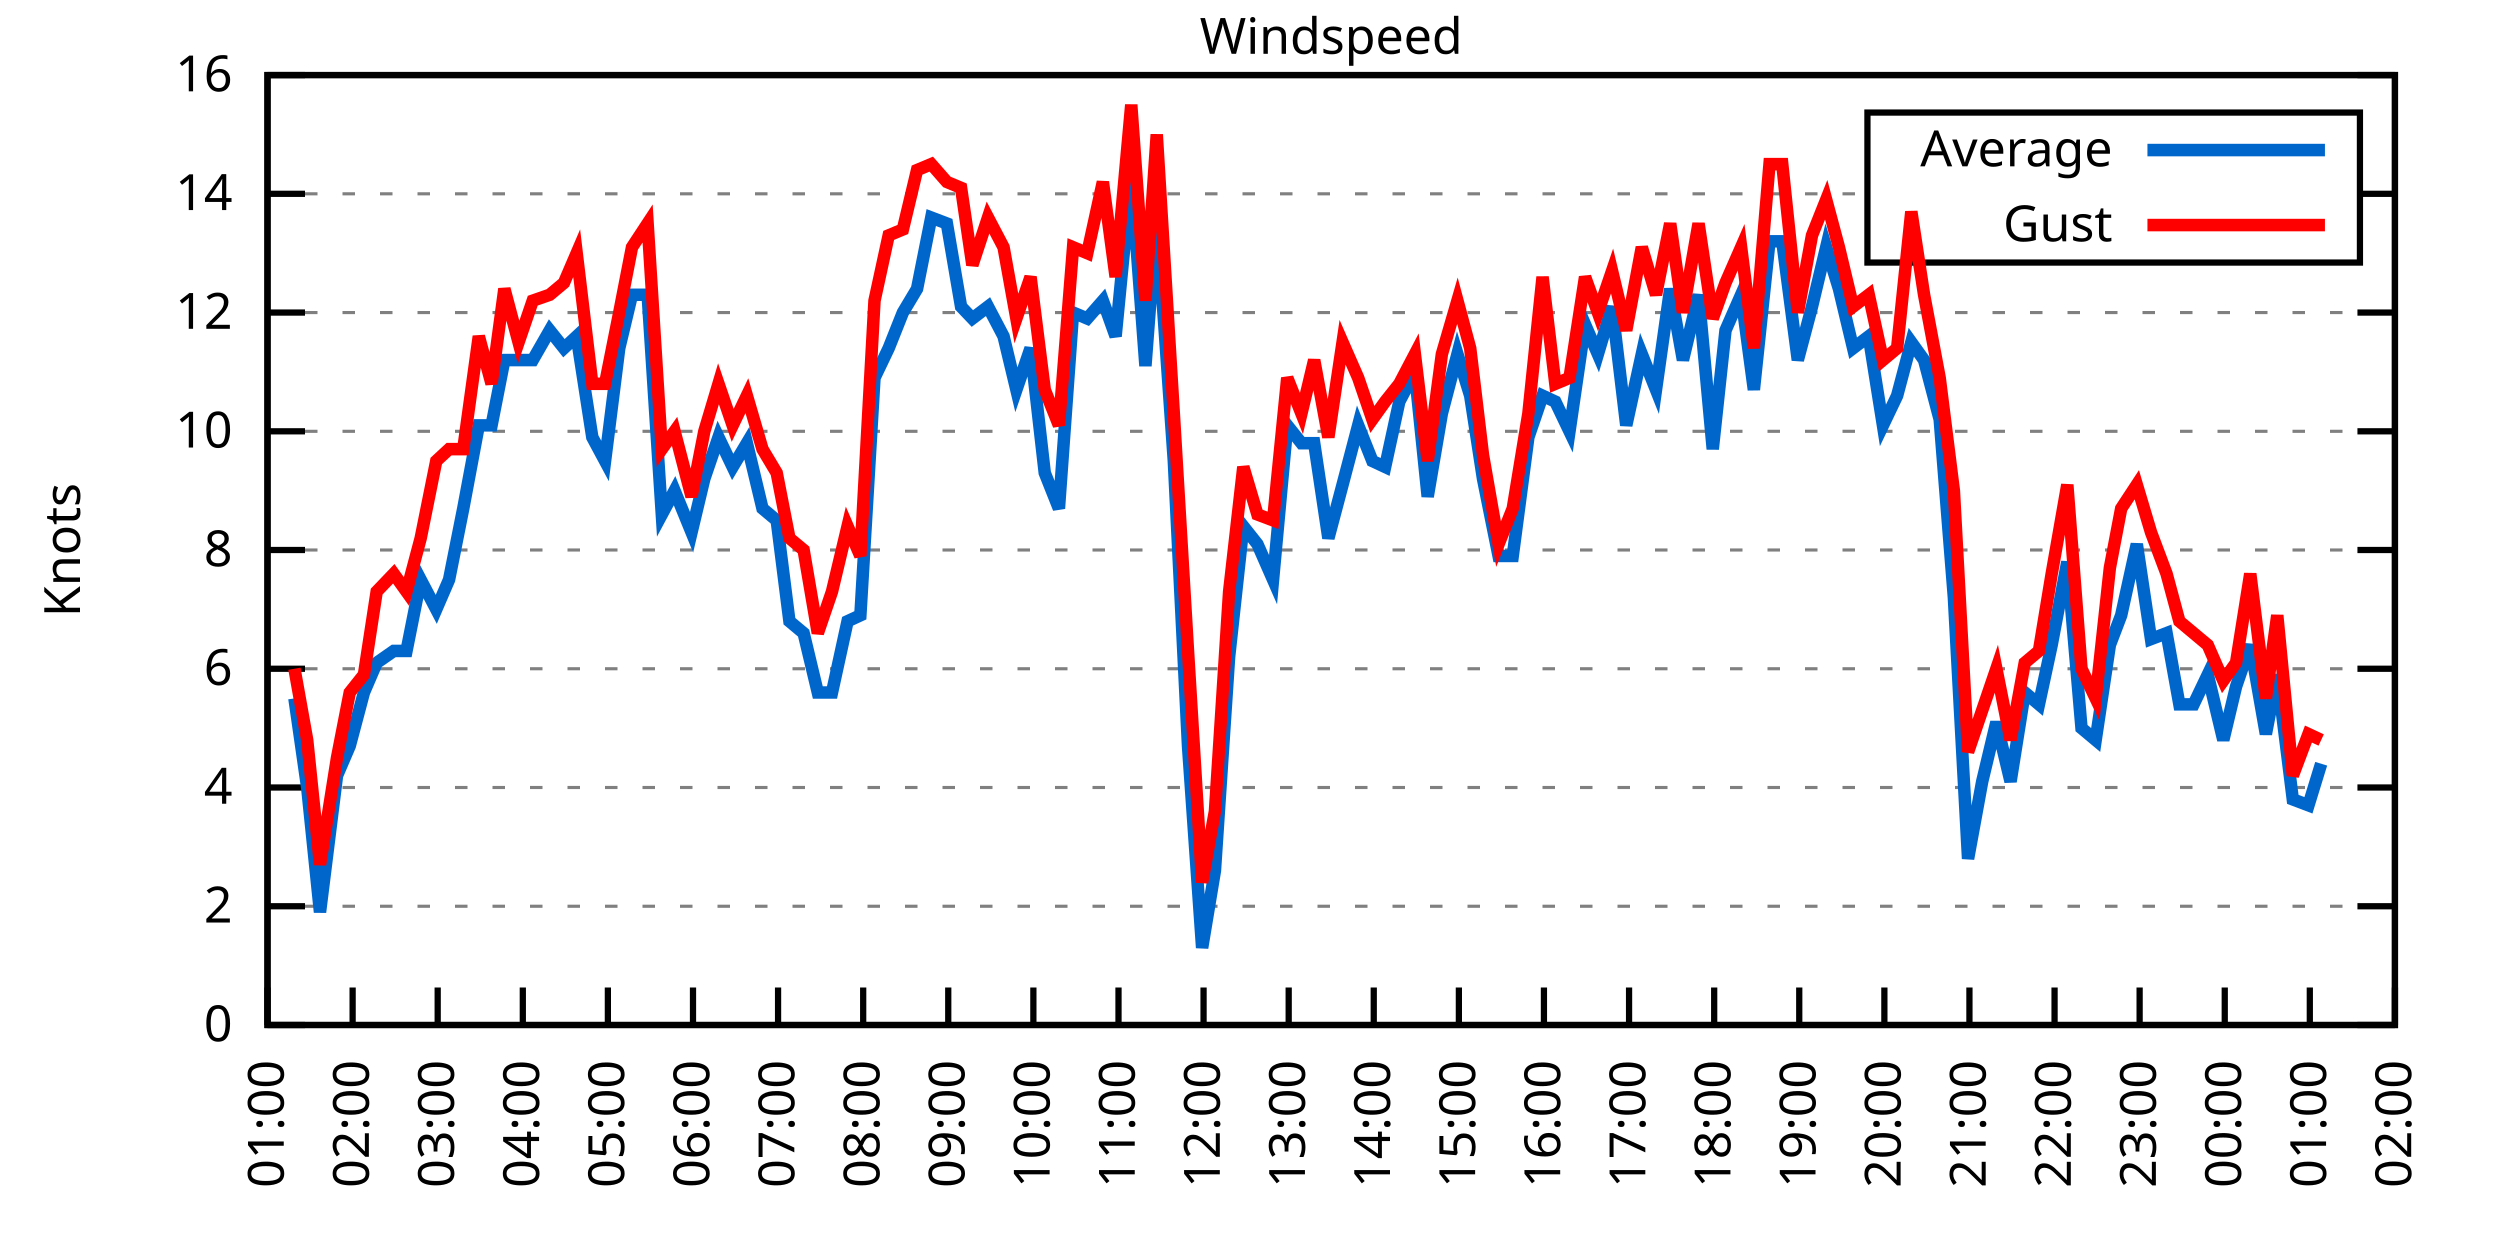
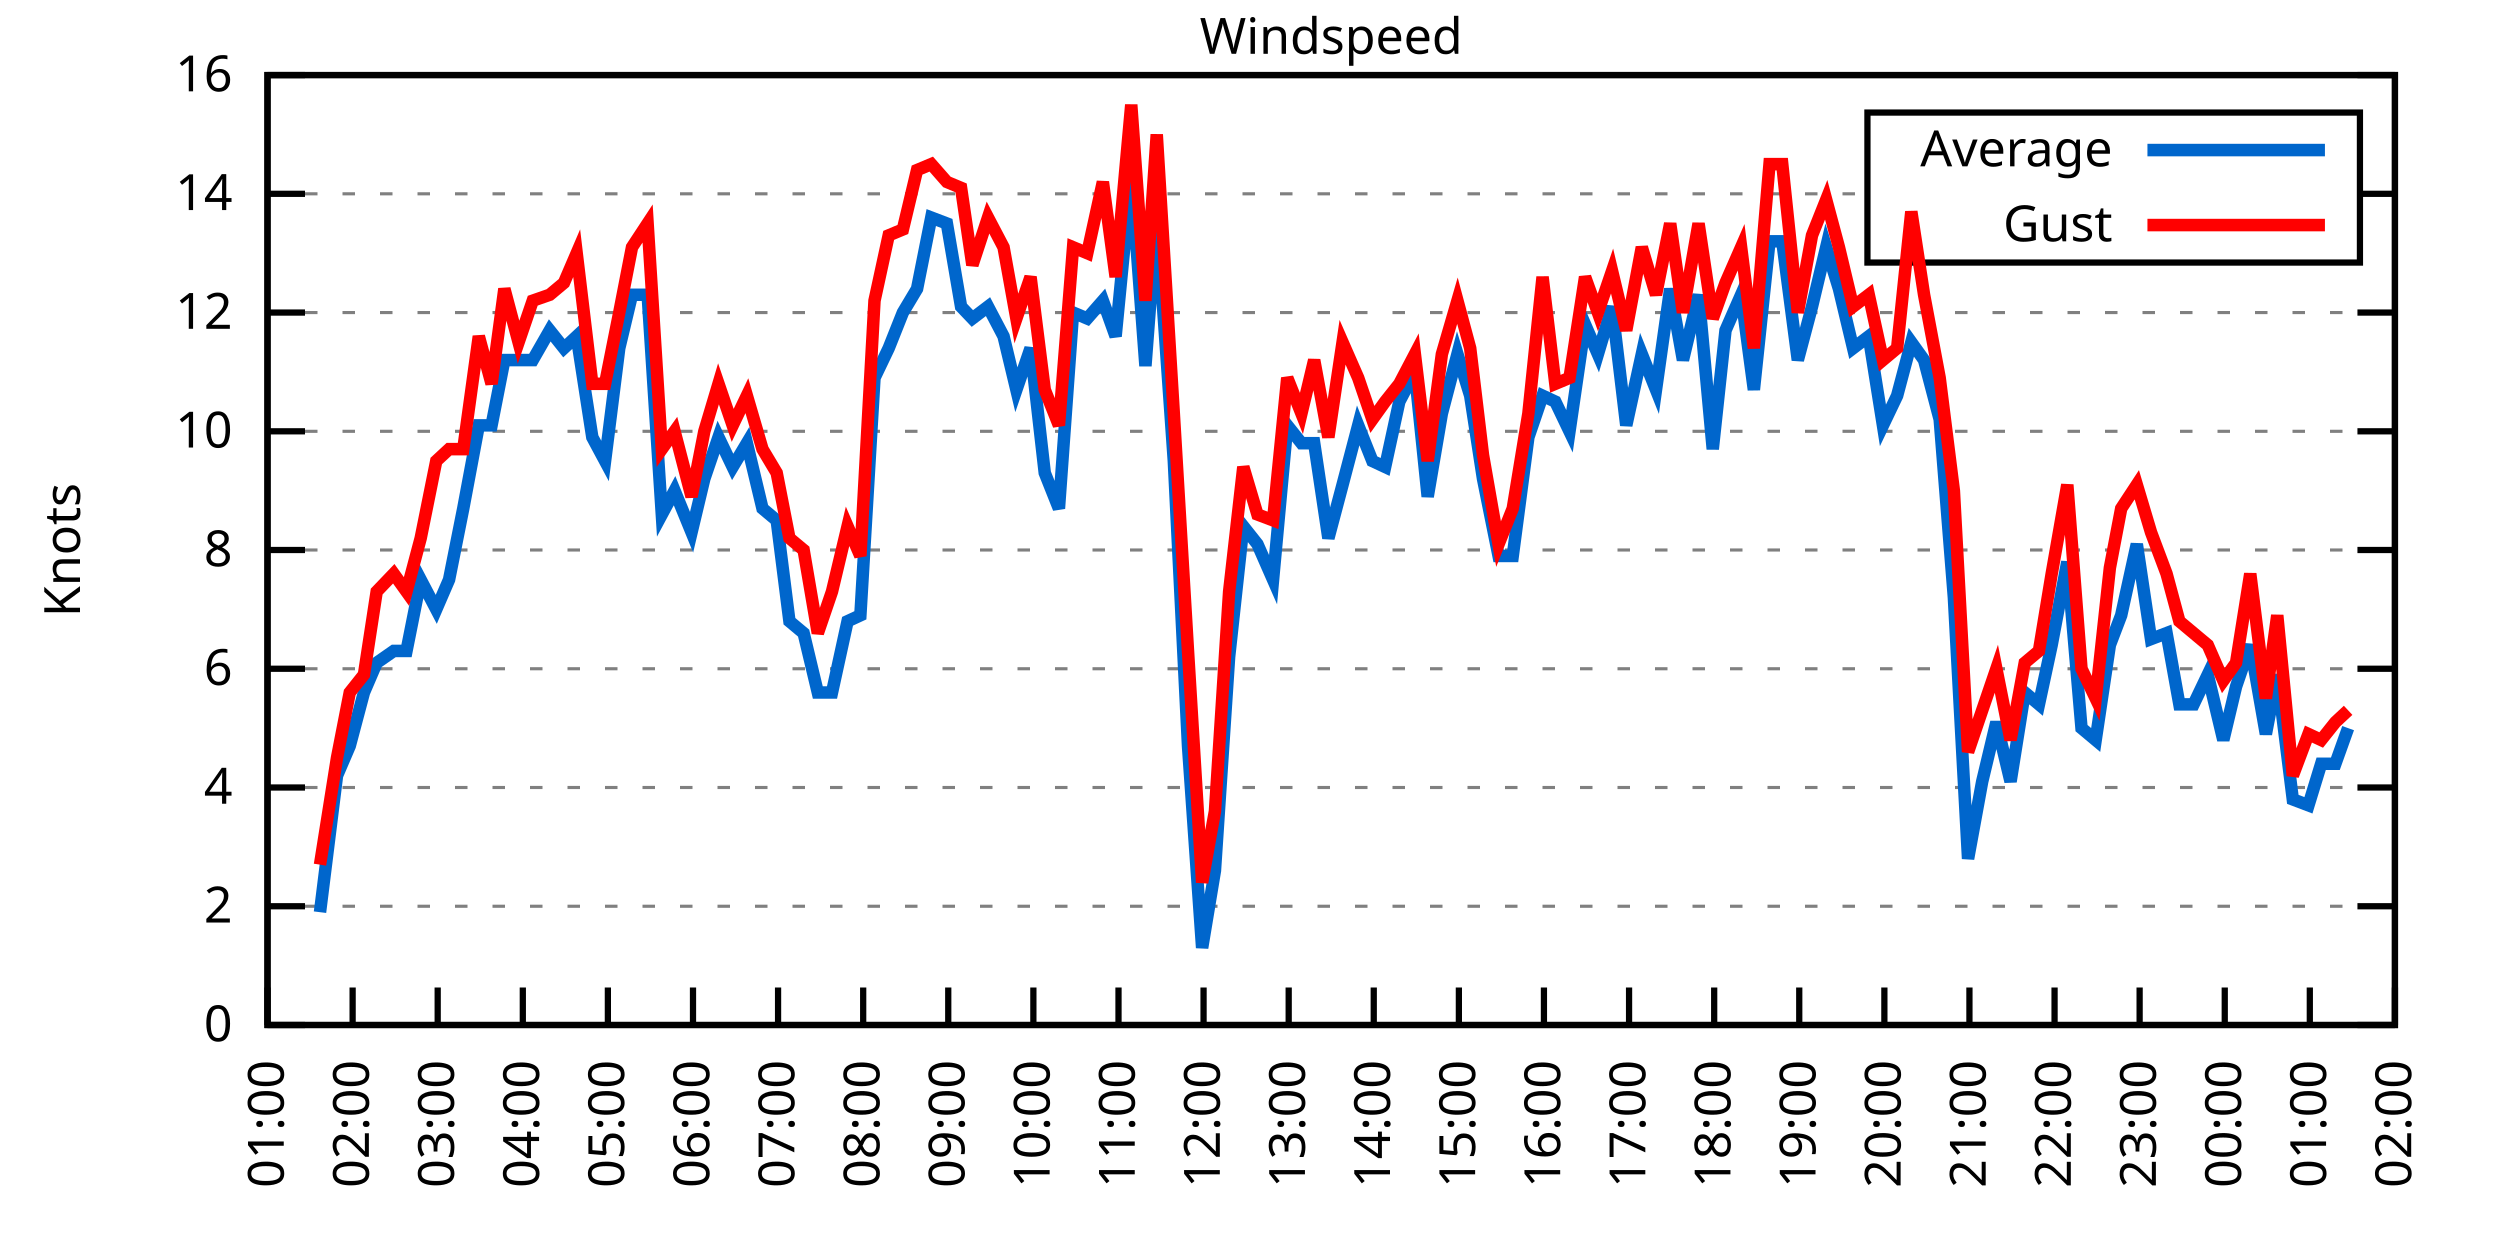
<svg xmlns="http://www.w3.org/2000/svg" xmlns:xlink="http://www.w3.org/1999/xlink" width="400" height="200" viewBox="0 0 400 200">
  <g id="gnuplot_canvas">
    <rect x="0" y="0" width="400" height="200" fill="none" />
    <defs>
      <circle id="gpDot" r="0.5" stroke-width="0.5" stroke="currentColor" />
      <path id="gpPt0" stroke-width="0.333" stroke="currentColor" d="M-1,0 h2 M0,-1 v2" />
      <path id="gpPt1" stroke-width="0.333" stroke="currentColor" d="M-1,-1 L1,1 M1,-1 L-1,1" />
      <path id="gpPt2" stroke-width="0.333" stroke="currentColor" d="M-1,0 L1,0 M0,-1 L0,1 M-1,-1 L1,1 M-1,1 L1,-1" />
      <rect id="gpPt3" stroke-width="0.333" stroke="currentColor" x="-1" y="-1" width="2" height="2" />
      <rect id="gpPt4" stroke-width="0.333" stroke="currentColor" fill="currentColor" x="-1" y="-1" width="2" height="2" />
      <circle id="gpPt5" stroke-width="0.333" stroke="currentColor" cx="0" cy="0" r="1" />
      <use xlink:href="#gpPt5" id="gpPt6" fill="currentColor" stroke="none" />
      <path id="gpPt7" stroke-width="0.333" stroke="currentColor" d="M0,-1.33 L-1.33,0.67 L1.33,0.67 z" />
      <use xlink:href="#gpPt7" id="gpPt8" fill="currentColor" stroke="none" />
      <use xlink:href="#gpPt7" id="gpPt9" stroke="currentColor" transform="rotate(180)" />
      <use xlink:href="#gpPt9" id="gpPt10" fill="currentColor" stroke="none" />
      <use xlink:href="#gpPt3" id="gpPt11" stroke="currentColor" transform="rotate(45)" />
      <use xlink:href="#gpPt11" id="gpPt12" fill="currentColor" stroke="none" />
      <path id="gpPt13" stroke-width="0.333" stroke="currentColor" d="M0,1.330 L1.265,0.411 L0.782,-1.067 L-0.782,-1.076 L-1.265,0.411 z" />
      <use xlink:href="#gpPt13" id="gpPt14" fill="currentColor" stroke="none" />
      <filter id="textbox" filterUnits="objectBoundingBox" x="0" y="0" height="1" width="1">
        <feFlood flood-color="white" flood-opacity="1" result="bgnd" />
        <feComposite in="SourceGraphic" in2="bgnd" operator="atop" />
      </filter>
      <filter id="greybox" filterUnits="objectBoundingBox" x="0" y="0" height="1" width="1">
        <feFlood flood-color="lightgrey" flood-opacity="1" result="grey" />
        <feComposite in="SourceGraphic" in2="grey" operator="atop" />
      </filter>
    </defs>
    <g fill="none" color="white" stroke="currentColor" stroke-width="1.00" stroke-linecap="butt" stroke-linejoin="miter">
</g>
    <g fill="none" color="black" stroke="currentColor" stroke-width="1.00" stroke-linecap="butt" stroke-linejoin="miter">
      <g stroke="none" shape-rendering="crispEdges">
        <polygon fill="rgb(255, 255, 255)" points="42.80,164.00 383.18,164.00 383.18,12.02 42.80,12.02 " />
      </g>
    </g>
    <g fill="none" color="black" stroke="currentColor" stroke-width="1.00" stroke-linecap="butt" stroke-linejoin="miter">
</g>
    <g fill="none" color="black" stroke="black" stroke-width="0.50" stroke-linecap="butt" stroke-linejoin="miter">
</g>
    <g fill="none" color="gray" stroke="currentColor" stroke-width="0.50" stroke-linecap="butt" stroke-linejoin="miter">
      <path stroke="gray" stroke-dasharray="2,4" class="gridline" d="M42.80,164.00 L383.19,164.00  " />
    </g>
    <g fill="none" color="gray" stroke="gray" stroke-width="1.00" stroke-linecap="butt" stroke-linejoin="miter">
</g>
    <g fill="none" color="black" stroke="currentColor" stroke-width="1.00" stroke-linecap="butt" stroke-linejoin="miter">
      <path stroke="black" d="M42.80,164.00 L48.80,164.00 M383.19,164.00 L377.19,164.00  " />
      <g transform="translate(37.20,166.60)" stroke="none" fill="black" font-family="Sans" font-size="8.00" text-anchor="end">
        <text>
          <tspan font-family="Sans"> 0</tspan>
        </text>
      </g>
    </g>
    <g fill="none" color="black" stroke="currentColor" stroke-width="1.00" stroke-linecap="butt" stroke-linejoin="miter">
</g>
    <g fill="none" color="black" stroke="black" stroke-width="0.50" stroke-linecap="butt" stroke-linejoin="miter">
</g>
    <g fill="none" color="gray" stroke="currentColor" stroke-width="0.50" stroke-linecap="butt" stroke-linejoin="miter">
      <path stroke="gray" stroke-dasharray="2,4" class="gridline" d="M42.80,145.00 L383.19,145.00  " />
    </g>
    <g fill="none" color="gray" stroke="gray" stroke-width="1.00" stroke-linecap="butt" stroke-linejoin="miter">
</g>
    <g fill="none" color="black" stroke="currentColor" stroke-width="1.00" stroke-linecap="butt" stroke-linejoin="miter">
      <path stroke="black" d="M42.80,145.00 L48.80,145.00 M383.19,145.00 L377.19,145.00  " />
      <g transform="translate(37.20,147.60)" stroke="none" fill="black" font-family="Sans" font-size="8.00" text-anchor="end">
        <text>
          <tspan font-family="Sans"> 2</tspan>
        </text>
      </g>
    </g>
    <g fill="none" color="black" stroke="currentColor" stroke-width="1.00" stroke-linecap="butt" stroke-linejoin="miter">
</g>
    <g fill="none" color="black" stroke="black" stroke-width="0.50" stroke-linecap="butt" stroke-linejoin="miter">
</g>
    <g fill="none" color="gray" stroke="currentColor" stroke-width="0.50" stroke-linecap="butt" stroke-linejoin="miter">
      <path stroke="gray" stroke-dasharray="2,4" class="gridline" d="M42.80,126.00 L383.19,126.00  " />
    </g>
    <g fill="none" color="gray" stroke="gray" stroke-width="1.00" stroke-linecap="butt" stroke-linejoin="miter">
</g>
    <g fill="none" color="black" stroke="currentColor" stroke-width="1.00" stroke-linecap="butt" stroke-linejoin="miter">
      <path stroke="black" d="M42.80,126.00 L48.80,126.00 M383.19,126.00 L377.19,126.00  " />
      <g transform="translate(37.20,128.60)" stroke="none" fill="black" font-family="Sans" font-size="8.00" text-anchor="end">
        <text>
          <tspan font-family="Sans"> 4</tspan>
        </text>
      </g>
    </g>
    <g fill="none" color="black" stroke="currentColor" stroke-width="1.00" stroke-linecap="butt" stroke-linejoin="miter">
</g>
    <g fill="none" color="black" stroke="black" stroke-width="0.50" stroke-linecap="butt" stroke-linejoin="miter">
</g>
    <g fill="none" color="gray" stroke="currentColor" stroke-width="0.50" stroke-linecap="butt" stroke-linejoin="miter">
      <path stroke="gray" stroke-dasharray="2,4" class="gridline" d="M42.80,107.00 L383.19,107.00  " />
    </g>
    <g fill="none" color="gray" stroke="gray" stroke-width="1.00" stroke-linecap="butt" stroke-linejoin="miter">
</g>
    <g fill="none" color="black" stroke="currentColor" stroke-width="1.00" stroke-linecap="butt" stroke-linejoin="miter">
      <path stroke="black" d="M42.80,107.00 L48.80,107.00 M383.19,107.00 L377.19,107.00  " />
      <g transform="translate(37.20,109.60)" stroke="none" fill="black" font-family="Sans" font-size="8.00" text-anchor="end">
        <text>
          <tspan font-family="Sans"> 6</tspan>
        </text>
      </g>
    </g>
    <g fill="none" color="black" stroke="currentColor" stroke-width="1.00" stroke-linecap="butt" stroke-linejoin="miter">
</g>
    <g fill="none" color="black" stroke="black" stroke-width="0.50" stroke-linecap="butt" stroke-linejoin="miter">
</g>
    <g fill="none" color="gray" stroke="currentColor" stroke-width="0.50" stroke-linecap="butt" stroke-linejoin="miter">
      <path stroke="gray" stroke-dasharray="2,4" class="gridline" d="M42.80,88.00 L383.19,88.00  " />
    </g>
    <g fill="none" color="gray" stroke="gray" stroke-width="1.00" stroke-linecap="butt" stroke-linejoin="miter">
</g>
    <g fill="none" color="black" stroke="currentColor" stroke-width="1.00" stroke-linecap="butt" stroke-linejoin="miter">
      <path stroke="black" d="M42.80,88.00 L48.80,88.00 M383.19,88.00 L377.19,88.00  " />
      <g transform="translate(37.20,90.60)" stroke="none" fill="black" font-family="Sans" font-size="8.00" text-anchor="end">
        <text>
          <tspan font-family="Sans"> 8</tspan>
        </text>
      </g>
    </g>
    <g fill="none" color="black" stroke="currentColor" stroke-width="1.00" stroke-linecap="butt" stroke-linejoin="miter">
</g>
    <g fill="none" color="black" stroke="black" stroke-width="0.50" stroke-linecap="butt" stroke-linejoin="miter">
</g>
    <g fill="none" color="gray" stroke="currentColor" stroke-width="0.50" stroke-linecap="butt" stroke-linejoin="miter">
      <path stroke="gray" stroke-dasharray="2,4" class="gridline" d="M42.80,69.01 L383.19,69.01  " />
    </g>
    <g fill="none" color="gray" stroke="gray" stroke-width="1.00" stroke-linecap="butt" stroke-linejoin="miter">
</g>
    <g fill="none" color="black" stroke="currentColor" stroke-width="1.00" stroke-linecap="butt" stroke-linejoin="miter">
      <path stroke="black" d="M42.80,69.01 L48.80,69.01 M383.19,69.01 L377.19,69.01  " />
      <g transform="translate(37.20,71.61)" stroke="none" fill="black" font-family="Sans" font-size="8.00" text-anchor="end">
        <text>
          <tspan font-family="Sans"> 10</tspan>
        </text>
      </g>
    </g>
    <g fill="none" color="black" stroke="currentColor" stroke-width="1.00" stroke-linecap="butt" stroke-linejoin="miter">
</g>
    <g fill="none" color="black" stroke="black" stroke-width="0.50" stroke-linecap="butt" stroke-linejoin="miter">
</g>
    <g fill="none" color="gray" stroke="currentColor" stroke-width="0.50" stroke-linecap="butt" stroke-linejoin="miter">
      <path stroke="gray" stroke-dasharray="2,4" class="gridline" d="M42.80,50.01 L383.19,50.01  " />
    </g>
    <g fill="none" color="gray" stroke="gray" stroke-width="1.00" stroke-linecap="butt" stroke-linejoin="miter">
</g>
    <g fill="none" color="black" stroke="currentColor" stroke-width="1.00" stroke-linecap="butt" stroke-linejoin="miter">
      <path stroke="black" d="M42.80,50.01 L48.80,50.01 M383.19,50.01 L377.19,50.01  " />
      <g transform="translate(37.20,52.61)" stroke="none" fill="black" font-family="Sans" font-size="8.00" text-anchor="end">
        <text>
          <tspan font-family="Sans"> 12</tspan>
        </text>
      </g>
    </g>
    <g fill="none" color="black" stroke="currentColor" stroke-width="1.00" stroke-linecap="butt" stroke-linejoin="miter">
</g>
    <g fill="none" color="black" stroke="black" stroke-width="0.50" stroke-linecap="butt" stroke-linejoin="miter">
</g>
    <g fill="none" color="gray" stroke="currentColor" stroke-width="0.50" stroke-linecap="butt" stroke-linejoin="miter">
      <path stroke="gray" stroke-dasharray="2,4" class="gridline" d="M42.80,31.01 L298.79,31.01 M377.59,31.01 L383.19,31.01  " />
    </g>
    <g fill="none" color="gray" stroke="gray" stroke-width="1.00" stroke-linecap="butt" stroke-linejoin="miter">
</g>
    <g fill="none" color="black" stroke="currentColor" stroke-width="1.00" stroke-linecap="butt" stroke-linejoin="miter">
      <path stroke="black" d="M42.80,31.01 L48.80,31.01 M383.19,31.01 L377.19,31.01  " />
      <g transform="translate(37.20,33.61)" stroke="none" fill="black" font-family="Sans" font-size="8.00" text-anchor="end">
        <text>
          <tspan font-family="Sans"> 14</tspan>
        </text>
      </g>
    </g>
    <g fill="none" color="black" stroke="currentColor" stroke-width="1.00" stroke-linecap="butt" stroke-linejoin="miter">
</g>
    <g fill="none" color="black" stroke="black" stroke-width="0.50" stroke-linecap="butt" stroke-linejoin="miter">
</g>
    <g fill="none" color="gray" stroke="currentColor" stroke-width="0.50" stroke-linecap="butt" stroke-linejoin="miter">
      <path stroke="gray" stroke-dasharray="2,4" class="gridline" d="M42.80,12.01 L383.19,12.01  " />
    </g>
    <g fill="none" color="gray" stroke="gray" stroke-width="1.00" stroke-linecap="butt" stroke-linejoin="miter">
</g>
    <g fill="none" color="black" stroke="currentColor" stroke-width="1.00" stroke-linecap="butt" stroke-linejoin="miter">
      <path stroke="black" d="M42.80,12.01 L48.80,12.01 M383.19,12.01 L377.19,12.01  " />
      <g transform="translate(37.20,14.61)" stroke="none" fill="black" font-family="Sans" font-size="8.00" text-anchor="end">
        <text>
          <tspan font-family="Sans"> 16</tspan>
        </text>
      </g>
    </g>
    <g fill="none" color="black" stroke="currentColor" stroke-width="1.00" stroke-linecap="butt" stroke-linejoin="miter">
      <path stroke="black" d="M42.80,164.00 L42.80,158.00  " />
      <g transform="translate(45.40,169.60) rotate(270.00)" stroke="none" fill="black" font-family="Sans" font-size="8.00" text-anchor="end">
        <text>
          <tspan font-family="Sans">01:00</tspan>
        </text>
      </g>
    </g>
    <g fill="none" color="black" stroke="currentColor" stroke-width="1.00" stroke-linecap="butt" stroke-linejoin="miter">
      <path stroke="black" d="M56.42,164.00 L56.42,158.00  " />
      <g transform="translate(59.02,169.60) rotate(270.00)" stroke="none" fill="black" font-family="Sans" font-size="8.00" text-anchor="end">
        <text>
          <tspan font-family="Sans">02:00</tspan>
        </text>
      </g>
    </g>
    <g fill="none" color="black" stroke="currentColor" stroke-width="1.00" stroke-linecap="butt" stroke-linejoin="miter">
      <path stroke="black" d="M70.03,164.00 L70.03,158.00  " />
      <g transform="translate(72.63,169.60) rotate(270.00)" stroke="none" fill="black" font-family="Sans" font-size="8.00" text-anchor="end">
        <text>
          <tspan font-family="Sans">03:00</tspan>
        </text>
      </g>
    </g>
    <g fill="none" color="black" stroke="currentColor" stroke-width="1.00" stroke-linecap="butt" stroke-linejoin="miter">
      <path stroke="black" d="M83.65,164.00 L83.65,158.00  " />
      <g transform="translate(86.25,169.60) rotate(270.00)" stroke="none" fill="black" font-family="Sans" font-size="8.00" text-anchor="end">
        <text>
          <tspan font-family="Sans">04:00</tspan>
        </text>
      </g>
    </g>
    <g fill="none" color="black" stroke="currentColor" stroke-width="1.00" stroke-linecap="butt" stroke-linejoin="miter">
      <path stroke="black" d="M97.26,164.00 L97.26,158.00  " />
      <g transform="translate(99.86,169.60) rotate(270.00)" stroke="none" fill="black" font-family="Sans" font-size="8.00" text-anchor="end">
        <text>
          <tspan font-family="Sans">05:00</tspan>
        </text>
      </g>
    </g>
    <g fill="none" color="black" stroke="currentColor" stroke-width="1.00" stroke-linecap="butt" stroke-linejoin="miter">
      <path stroke="black" d="M110.88,164.00 L110.88,158.00  " />
      <g transform="translate(113.48,169.60) rotate(270.00)" stroke="none" fill="black" font-family="Sans" font-size="8.00" text-anchor="end">
        <text>
          <tspan font-family="Sans">06:00</tspan>
        </text>
      </g>
    </g>
    <g fill="none" color="black" stroke="currentColor" stroke-width="1.00" stroke-linecap="butt" stroke-linejoin="miter">
      <path stroke="black" d="M124.49,164.00 L124.49,158.00  " />
      <g transform="translate(127.09,169.60) rotate(270.00)" stroke="none" fill="black" font-family="Sans" font-size="8.00" text-anchor="end">
        <text>
          <tspan font-family="Sans">07:00</tspan>
        </text>
      </g>
    </g>
    <g fill="none" color="black" stroke="currentColor" stroke-width="1.00" stroke-linecap="butt" stroke-linejoin="miter">
      <path stroke="black" d="M138.11,164.00 L138.11,158.00  " />
      <g transform="translate(140.71,169.60) rotate(270.00)" stroke="none" fill="black" font-family="Sans" font-size="8.00" text-anchor="end">
        <text>
          <tspan font-family="Sans">08:00</tspan>
        </text>
      </g>
    </g>
    <g fill="none" color="black" stroke="currentColor" stroke-width="1.00" stroke-linecap="butt" stroke-linejoin="miter">
      <path stroke="black" d="M151.72,164.00 L151.72,158.00  " />
      <g transform="translate(154.32,169.60) rotate(270.00)" stroke="none" fill="black" font-family="Sans" font-size="8.00" text-anchor="end">
        <text>
          <tspan font-family="Sans">09:00</tspan>
        </text>
      </g>
    </g>
    <g fill="none" color="black" stroke="currentColor" stroke-width="1.00" stroke-linecap="butt" stroke-linejoin="miter">
      <path stroke="black" d="M165.34,164.00 L165.34,158.00  " />
      <g transform="translate(167.94,169.60) rotate(270.00)" stroke="none" fill="black" font-family="Sans" font-size="8.00" text-anchor="end">
        <text>
          <tspan font-family="Sans">10:00</tspan>
        </text>
      </g>
    </g>
    <g fill="none" color="black" stroke="currentColor" stroke-width="1.00" stroke-linecap="butt" stroke-linejoin="miter">
      <path stroke="black" d="M178.96,164.00 L178.96,158.00  " />
      <g transform="translate(181.56,169.60) rotate(270.00)" stroke="none" fill="black" font-family="Sans" font-size="8.00" text-anchor="end">
        <text>
          <tspan font-family="Sans">11:00</tspan>
        </text>
      </g>
    </g>
    <g fill="none" color="black" stroke="currentColor" stroke-width="1.00" stroke-linecap="butt" stroke-linejoin="miter">
      <path stroke="black" d="M192.57,164.00 L192.57,158.00  " />
      <g transform="translate(195.17,169.60) rotate(270.00)" stroke="none" fill="black" font-family="Sans" font-size="8.00" text-anchor="end">
        <text>
          <tspan font-family="Sans">12:00</tspan>
        </text>
      </g>
    </g>
    <g fill="none" color="black" stroke="currentColor" stroke-width="1.00" stroke-linecap="butt" stroke-linejoin="miter">
      <path stroke="black" d="M206.19,164.00 L206.19,158.00  " />
      <g transform="translate(208.79,169.60) rotate(270.00)" stroke="none" fill="black" font-family="Sans" font-size="8.00" text-anchor="end">
        <text>
          <tspan font-family="Sans">13:00</tspan>
        </text>
      </g>
    </g>
    <g fill="none" color="black" stroke="currentColor" stroke-width="1.00" stroke-linecap="butt" stroke-linejoin="miter">
      <path stroke="black" d="M219.80,164.00 L219.80,158.00  " />
      <g transform="translate(222.40,169.60) rotate(270.00)" stroke="none" fill="black" font-family="Sans" font-size="8.00" text-anchor="end">
        <text>
          <tspan font-family="Sans">14:00</tspan>
        </text>
      </g>
    </g>
    <g fill="none" color="black" stroke="currentColor" stroke-width="1.00" stroke-linecap="butt" stroke-linejoin="miter">
      <path stroke="black" d="M233.42,164.00 L233.42,158.00  " />
      <g transform="translate(236.02,169.60) rotate(270.00)" stroke="none" fill="black" font-family="Sans" font-size="8.00" text-anchor="end">
        <text>
          <tspan font-family="Sans">15:00</tspan>
        </text>
      </g>
    </g>
    <g fill="none" color="black" stroke="currentColor" stroke-width="1.00" stroke-linecap="butt" stroke-linejoin="miter">
      <path stroke="black" d="M247.03,164.00 L247.03,158.00  " />
      <g transform="translate(249.63,169.60) rotate(270.00)" stroke="none" fill="black" font-family="Sans" font-size="8.00" text-anchor="end">
        <text>
          <tspan font-family="Sans">16:00</tspan>
        </text>
      </g>
    </g>
    <g fill="none" color="black" stroke="currentColor" stroke-width="1.00" stroke-linecap="butt" stroke-linejoin="miter">
      <path stroke="black" d="M260.65,164.00 L260.65,158.00  " />
      <g transform="translate(263.25,169.60) rotate(270.00)" stroke="none" fill="black" font-family="Sans" font-size="8.00" text-anchor="end">
        <text>
          <tspan font-family="Sans">17:00</tspan>
        </text>
      </g>
    </g>
    <g fill="none" color="black" stroke="currentColor" stroke-width="1.00" stroke-linecap="butt" stroke-linejoin="miter">
      <path stroke="black" d="M274.27,164.00 L274.27,158.00  " />
      <g transform="translate(276.87,169.60) rotate(270.00)" stroke="none" fill="black" font-family="Sans" font-size="8.00" text-anchor="end">
        <text>
          <tspan font-family="Sans">18:00</tspan>
        </text>
      </g>
    </g>
    <g fill="none" color="black" stroke="currentColor" stroke-width="1.00" stroke-linecap="butt" stroke-linejoin="miter">
      <path stroke="black" d="M287.88,164.00 L287.88,158.00  " />
      <g transform="translate(290.48,169.60) rotate(270.00)" stroke="none" fill="black" font-family="Sans" font-size="8.00" text-anchor="end">
        <text>
          <tspan font-family="Sans">19:00</tspan>
        </text>
      </g>
    </g>
    <g fill="none" color="black" stroke="currentColor" stroke-width="1.00" stroke-linecap="butt" stroke-linejoin="miter">
      <path stroke="black" d="M301.50,164.00 L301.50,158.00  " />
      <g transform="translate(304.10,169.60) rotate(270.00)" stroke="none" fill="black" font-family="Sans" font-size="8.00" text-anchor="end">
        <text>
          <tspan font-family="Sans">20:00</tspan>
        </text>
      </g>
    </g>
    <g fill="none" color="black" stroke="currentColor" stroke-width="1.00" stroke-linecap="butt" stroke-linejoin="miter">
      <path stroke="black" d="M315.11,164.00 L315.11,158.00  " />
      <g transform="translate(317.71,169.60) rotate(270.00)" stroke="none" fill="black" font-family="Sans" font-size="8.00" text-anchor="end">
        <text>
          <tspan font-family="Sans">21:00</tspan>
        </text>
      </g>
    </g>
    <g fill="none" color="black" stroke="currentColor" stroke-width="1.00" stroke-linecap="butt" stroke-linejoin="miter">
      <path stroke="black" d="M328.73,164.00 L328.73,158.00  " />
      <g transform="translate(331.33,169.60) rotate(270.00)" stroke="none" fill="black" font-family="Sans" font-size="8.00" text-anchor="end">
        <text>
          <tspan font-family="Sans">22:00</tspan>
        </text>
      </g>
    </g>
    <g fill="none" color="black" stroke="currentColor" stroke-width="1.00" stroke-linecap="butt" stroke-linejoin="miter">
      <path stroke="black" d="M342.34,164.00 L342.34,158.00  " />
      <g transform="translate(344.94,169.60) rotate(270.00)" stroke="none" fill="black" font-family="Sans" font-size="8.00" text-anchor="end">
        <text>
          <tspan font-family="Sans">23:00</tspan>
        </text>
      </g>
    </g>
    <g fill="none" color="black" stroke="currentColor" stroke-width="1.00" stroke-linecap="butt" stroke-linejoin="miter">
      <path stroke="black" d="M355.96,164.00 L355.96,158.00  " />
      <g transform="translate(358.56,169.60) rotate(270.00)" stroke="none" fill="black" font-family="Sans" font-size="8.00" text-anchor="end">
        <text>
          <tspan font-family="Sans">00:00</tspan>
        </text>
      </g>
    </g>
    <g fill="none" color="black" stroke="currentColor" stroke-width="1.00" stroke-linecap="butt" stroke-linejoin="miter">
      <path stroke="black" d="M369.57,164.00 L369.57,158.00  " />
      <g transform="translate(372.17,169.60) rotate(270.00)" stroke="none" fill="black" font-family="Sans" font-size="8.00" text-anchor="end">
        <text>
          <tspan font-family="Sans">01:00</tspan>
        </text>
      </g>
    </g>
    <g fill="none" color="black" stroke="currentColor" stroke-width="1.00" stroke-linecap="butt" stroke-linejoin="miter">
      <path stroke="black" d="M383.19,164.00 L383.19,158.00  " />
      <g transform="translate(385.79,169.60) rotate(270.00)" stroke="none" fill="black" font-family="Sans" font-size="8.00" text-anchor="end">
        <text>
          <tspan font-family="Sans">02:00</tspan>
        </text>
      </g>
    </g>
    <g fill="none" color="black" stroke="currentColor" stroke-width="1.00" stroke-linecap="butt" stroke-linejoin="miter">
</g>
    <g fill="none" color="black" stroke="currentColor" stroke-width="1.00" stroke-linecap="butt" stroke-linejoin="miter">
      <path stroke="black" d="M42.80,12.01 L42.80,164.00 L383.19,164.00 L383.19,12.01 L42.80,12.01 Z  " />
    </g>
    <g fill="none" color="black" stroke="currentColor" stroke-width="1.00" stroke-linecap="butt" stroke-linejoin="miter">
</g>
    <g fill="none" color="black" stroke="currentColor" stroke-width="1.00" stroke-linecap="butt" stroke-linejoin="miter">
      <path stroke="black" d="M298.79,42.01 L298.79,18.01 L377.59,18.01 L377.59,42.01 L298.79,42.01 Z  " />
    </g>
    <g id="Windspeed_plot_1">
      <g fill="none" color="white" stroke="black" stroke-width="2.00" stroke-linecap="butt" stroke-linejoin="miter">
</g>
      <g fill="none" color="black" stroke="currentColor" stroke-width="2.00" stroke-linecap="butt" stroke-linejoin="miter">
        <g transform="translate(337.99,26.61)" stroke="none" fill="black" font-family="Sans" font-size="8.00" text-anchor="end">
          <text>
            <tspan font-family="Sans">Average</tspan>
          </text>
        </g>
      </g>
      <g fill="none" color="black" stroke="currentColor" stroke-width="2.00" stroke-linecap="butt" stroke-linejoin="miter">
-         <path stroke="rgb(  0, 102, 204)" d="M343.59,24.01 L371.99,24.01 M47.11,111.75 L49.15,126.00 L51.20,145.95 L53.92,124.10 L55.96,119.35 L58.23,110.80   L60.27,106.05 L63.00,104.15 L65.04,104.15 L67.31,92.75 L69.80,97.50 L71.85,92.75 L74.12,81.36 L76.61,68.06   L78.65,68.06 L80.70,57.61 L82.97,57.61 L85.24,57.61 L87.96,52.86 L90.23,55.71 L92.27,53.81 L94.77,69.96   L96.81,73.76 L99.08,55.71 L101.12,47.16 L103.62,47.16 L105.89,82.31 L107.93,78.51 L110.65,85.16 L112.69,76.61   L114.96,69.96 L117.23,74.71 L119.50,70.91 L122.00,81.36 L124.27,83.26 L126.31,99.40 L128.58,101.30 L130.85,110.80   L133.12,110.80 L135.61,99.40 L137.66,98.45 L139.92,60.46 L142.19,55.71 L144.46,50.01 L146.73,46.21 L149.00,34.81   L151.50,35.76 L153.77,49.06 L155.58,50.96 L158.08,49.06 L160.57,53.81 L162.62,62.36 L164.89,55.71 L167.16,75.66   L169.43,81.36 L171.69,50.01 L173.96,50.96 L176.46,48.11 L178.50,53.81 L181.00,28.16 L183.27,58.56 L185.08,34.81   L187.81,73.76 L190.08,119.35 L192.34,151.65 L194.39,139.30 L196.66,105.10 L198.93,84.21 L201.19,87.06 L203.69,92.75   L205.96,68.06 L208.23,70.91 L210.27,70.91 L212.54,86.11 L214.81,77.56 L217.31,68.06 L219.58,73.76 L221.62,74.71   L223.89,64.26 L226.38,59.51 L228.43,79.46 L230.70,66.16 L233.19,56.66 L235.23,63.31 L237.28,76.61 L239.77,88.95   L242.04,88.95 L244.54,69.96 L246.81,63.31 L248.85,64.26 L251.12,69.01 L253.61,51.91 L255.66,56.66 L257.93,49.06   L260.20,68.06 L262.69,56.66 L264.96,62.36 L267.23,46.21 L269.27,57.61 L271.77,47.16 L274.04,71.86 L276.08,52.86   L278.58,47.16 L280.62,62.36 L283.12,38.61 L285.16,38.61 L287.65,57.61 L289.92,49.06 L292.19,39.56 L294.23,46.21   L296.50,55.71 L299.00,53.81 L301.27,68.06 L303.54,63.31 L305.81,54.76 L307.85,57.61 L310.35,67.11 L312.62,95.60   L314.89,137.40 L317.15,125.05 L319.42,115.55 L321.69,125.05 L323.96,110.80 L326.23,112.70 L328.27,103.20 L330.77,89.90   L333.04,116.50 L335.31,118.40 L337.58,103.20 L339.39,98.45 L341.89,87.06 L344.16,102.25 L346.65,101.30 L348.70,112.70   L350.97,112.70 L353.24,107.95 L355.73,118.40 L357.77,109.85 L360.04,103.20 L362.54,117.45 L364.36,107.95 L366.85,127.90   L369.35,128.85 L371.39,122.20  " />
+         <path stroke="rgb(  0, 102, 204)" d="M343.59,24.01 L371.99,24.01 M51.20,145.95 L53.92,124.10 L55.96,119.35 L58.23,110.80 L60.27,106.05 L63.00,104.15   L65.04,104.15 L67.31,92.75 L69.80,97.50 L71.85,92.75 L74.12,81.36 L76.61,68.06 L78.65,68.06 L80.70,57.61   L82.97,57.61 L85.24,57.61 L87.96,52.86 L90.23,55.71 L92.27,53.81 L94.77,69.96 L96.81,73.76 L99.08,55.71   L101.12,47.16 L103.62,47.16 L105.89,82.31 L107.93,78.51 L110.65,85.16 L112.69,76.61 L114.96,69.96 L117.23,74.71   L119.50,70.91 L122.00,81.36 L124.27,83.26 L126.31,99.40 L128.58,101.30 L130.85,110.80 L133.12,110.80 L135.61,99.40   L137.66,98.45 L139.92,60.46 L142.19,55.71 L144.46,50.01 L146.73,46.21 L149.00,34.81 L151.50,35.76 L153.77,49.06   L155.58,50.96 L158.08,49.06 L160.57,53.81 L162.62,62.36 L164.89,55.71 L167.16,75.66 L169.43,81.36 L171.69,50.01   L173.96,50.96 L176.46,48.11 L178.50,53.81 L181.00,28.16 L183.27,58.56 L185.08,34.81 L187.81,73.76 L190.08,119.35   L192.34,151.65 L194.39,139.30 L196.66,105.10 L198.93,84.21 L201.19,87.06 L203.69,92.75 L205.96,68.06 L208.23,70.91   L210.27,70.91 L212.54,86.11 L214.81,77.56 L217.31,68.06 L219.58,73.76 L221.62,74.71 L223.89,64.26 L226.38,59.51   L228.43,79.46 L230.70,66.16 L233.19,56.66 L235.23,63.31 L237.28,76.61 L239.77,88.95 L242.04,88.95 L244.54,69.96   L246.81,63.31 L248.85,64.26 L251.12,69.01 L253.61,51.91 L255.66,56.66 L257.93,49.06 L260.20,68.06 L262.69,56.66   L264.96,62.36 L267.23,46.21 L269.27,57.61 L271.77,47.16 L274.04,71.86 L276.08,52.86 L278.58,47.16 L280.62,62.36   L283.12,38.61 L285.16,38.61 L287.65,57.61 L289.92,49.06 L292.19,39.56 L294.23,46.21 L296.50,55.71 L299.00,53.81   L301.27,68.06 L303.54,63.31 L305.81,54.76 L307.85,57.61 L310.35,67.11 L312.62,95.60 L314.89,137.40 L317.15,125.05   L319.42,115.55 L321.69,125.05 L323.96,110.80 L326.23,112.70 L328.27,103.20 L330.77,89.90 L333.04,116.50 L335.31,118.40   L337.58,103.20 L339.39,98.45 L341.89,87.06 L344.16,102.25 L346.65,101.30 L348.70,112.70 L350.97,112.70 L353.24,107.95   L355.73,118.40 L357.77,109.85 L360.04,103.20 L362.54,117.45 L364.36,107.95 L366.85,127.90 L369.35,128.85 L371.39,122.20   L373.66,122.20 L375.70,116.50  " />
      </g>
    </g>
    <g id="Windspeed_plot_2">
      <g fill="none" color="black" stroke="currentColor" stroke-width="2.00" stroke-linecap="butt" stroke-linejoin="miter">
        <g transform="translate(337.99,38.61)" stroke="none" fill="black" font-family="Sans" font-size="8.00" text-anchor="end">
          <text>
            <tspan font-family="Sans">Gust</tspan>
          </text>
        </g>
      </g>
      <g fill="none" color="black" stroke="currentColor" stroke-width="2.00" stroke-linecap="butt" stroke-linejoin="miter">
-         <path stroke="rgb(255,   0,   0)" d="M343.59,36.01 L371.99,36.01 M47.11,107.00 L49.15,118.40 L51.20,138.35 L53.92,121.25 L55.96,110.80 L58.23,107.95   L60.27,94.65 L63.00,91.80 L65.04,94.65 L67.31,86.11 L69.80,73.76 L71.85,71.86 L74.12,71.86 L76.61,53.81   L78.65,61.41 L80.70,46.21 L82.97,54.76 L85.24,48.11 L87.96,47.16 L90.23,45.26 L92.27,40.51 L94.77,61.41   L96.81,61.41 L99.08,50.01 L101.12,39.56 L103.62,35.76 L105.89,71.86 L107.93,69.01 L110.65,79.46 L112.69,69.01   L114.96,61.41 L117.23,68.06 L119.50,63.31 L122.00,71.86 L124.27,75.66 L126.31,86.11 L128.58,88.00 L130.85,101.30   L133.12,94.65 L135.61,84.21 L137.66,88.95 L139.92,48.11 L142.19,37.66 L144.46,36.71 L146.73,27.21 L149.00,26.26   L151.50,29.11 L153.77,30.06 L155.58,42.41 L158.08,34.81 L160.57,39.56 L162.62,50.96 L164.89,44.31 L167.16,62.36   L169.43,68.06 L171.69,39.56 L173.96,40.51 L176.46,29.11 L178.50,44.31 L181.00,16.76 L183.27,48.11 L185.08,21.51   L187.81,66.16 L190.08,104.15 L192.34,141.20 L194.39,129.80 L196.66,94.65 L198.93,74.71 L201.19,82.31 L203.69,83.26   L205.96,60.46 L208.23,66.16 L210.27,57.61 L212.54,69.96 L214.81,54.76 L217.31,60.46 L219.58,67.11 L221.62,64.26   L223.89,61.41 L226.38,56.66 L228.43,73.76 L230.70,56.66 L233.19,48.11 L235.23,55.71 L237.28,72.81 L239.77,87.06   L242.04,81.36 L244.54,66.16 L246.81,44.31 L248.85,61.41 L251.12,60.46 L253.61,44.31 L255.66,50.01 L257.93,43.36   L260.20,52.86 L262.69,39.56 L264.96,47.16 L267.23,35.76 L269.27,50.01 L271.77,35.76 L274.04,50.96 L276.08,45.26   L278.58,39.56 L280.62,55.71 L283.12,26.26 L285.16,26.26 L287.65,50.01 L289.92,37.66 L292.19,31.96 L294.23,39.56   L296.50,49.06 L299.00,47.16 L301.27,57.61 L303.54,55.71 L305.81,33.86 L307.85,47.16 L310.35,60.46 L312.62,78.51   L314.89,120.30 L317.15,113.65 L319.42,107.00 L321.69,118.40 L323.96,106.05 L326.23,104.15 L328.27,91.80 L330.77,77.56   L333.04,107.00 L335.31,111.75 L337.58,90.85 L339.39,81.36 L341.89,77.56 L344.16,85.16 L346.65,91.80 L348.70,99.40   L350.97,101.30 L353.24,103.20 L355.73,108.90 L357.77,106.05 L360.04,91.80 L362.54,111.75 L364.36,98.45 L366.85,124.10   L369.35,117.45 L371.39,118.40  " />
+         <path stroke="rgb(255,   0,   0)" d="M343.59,36.01 L371.99,36.01 M51.20,138.35 L53.92,121.25 L55.96,110.80 L58.23,107.95 L60.27,94.65 L63.00,91.80   L65.04,94.65 L67.31,86.11 L69.80,73.76 L71.85,71.86 L74.12,71.86 L76.61,53.81 L78.65,61.41 L80.70,46.21   L82.97,54.76 L85.24,48.11 L87.96,47.16 L90.23,45.26 L92.27,40.51 L94.77,61.41 L96.81,61.41 L99.08,50.01   L101.12,39.56 L103.62,35.76 L105.89,71.86 L107.93,69.01 L110.65,79.46 L112.69,69.01 L114.96,61.41 L117.23,68.06   L119.50,63.31 L122.00,71.86 L124.27,75.66 L126.31,86.11 L128.58,88.00 L130.85,101.30 L133.12,94.65 L135.61,84.21   L137.66,88.95 L139.92,48.11 L142.19,37.66 L144.46,36.71 L146.73,27.21 L149.00,26.26 L151.50,29.11 L153.77,30.06   L155.58,42.41 L158.08,34.81 L160.57,39.56 L162.62,50.96 L164.89,44.31 L167.16,62.36 L169.43,68.06 L171.69,39.56   L173.96,40.51 L176.46,29.11 L178.50,44.31 L181.00,16.76 L183.27,48.11 L185.08,21.51 L187.81,66.16 L190.08,104.15   L192.34,141.20 L194.39,129.80 L196.66,94.65 L198.93,74.71 L201.19,82.31 L203.69,83.26 L205.96,60.46 L208.23,66.16   L210.27,57.61 L212.54,69.96 L214.81,54.76 L217.31,60.46 L219.58,67.11 L221.62,64.26 L223.89,61.41 L226.38,56.66   L228.43,73.76 L230.70,56.66 L233.19,48.11 L235.23,55.71 L237.28,72.81 L239.77,87.06 L242.04,81.36 L244.54,66.16   L246.81,44.31 L248.85,61.41 L251.12,60.46 L253.61,44.31 L255.66,50.01 L257.93,43.36 L260.20,52.86 L262.69,39.56   L264.96,47.16 L267.23,35.76 L269.27,50.01 L271.77,35.76 L274.04,50.96 L276.08,45.26 L278.58,39.56 L280.62,55.71   L283.12,26.26 L285.16,26.26 L287.65,50.01 L289.92,37.66 L292.19,31.96 L294.23,39.56 L296.50,49.06 L299.00,47.16   L301.27,57.61 L303.54,55.71 L305.81,33.86 L307.85,47.16 L310.35,60.46 L312.62,78.51 L314.89,120.30 L317.15,113.65   L319.42,107.00 L321.69,118.40 L323.96,106.05 L326.23,104.15 L328.27,91.80 L330.77,77.56 L333.04,107.00 L335.31,111.75   L337.58,90.85 L339.39,81.36 L341.89,77.56 L344.16,85.16 L346.65,91.80 L348.70,99.40 L350.97,101.30 L353.24,103.20   L355.73,108.90 L357.77,106.05 L360.04,91.80 L362.54,111.75 L364.36,98.45 L366.85,124.10 L369.35,117.45 L371.39,118.40   L373.66,115.55 L375.70,113.65  " />
      </g>
    </g>
    <g fill="none" color="black" stroke="currentColor" stroke-width="2.00" stroke-linecap="butt" stroke-linejoin="miter">
</g>
    <g fill="none" color="black" stroke="black" stroke-width="1.00" stroke-linecap="butt" stroke-linejoin="miter">
</g>
    <g fill="none" color="black" stroke="currentColor" stroke-width="1.00" stroke-linecap="butt" stroke-linejoin="miter">
      <path stroke="black" d="M42.80,12.01 L42.80,164.00 L383.19,164.00 L383.19,12.01 L42.80,12.01 Z  " />
      <g transform="translate(12.80,88.01) rotate(270.00)" stroke="none" fill="black" font-family="Sans" font-size="8.00" text-anchor="middle">
        <text>
          <tspan font-family="Sans">Knots</tspan>
        </text>
      </g>
    </g>
    <g fill="none" color="black" stroke="currentColor" stroke-width="1.00" stroke-linecap="butt" stroke-linejoin="miter">
</g>
    <g fill="none" color="black" stroke="currentColor" stroke-width="1.00" stroke-linecap="butt" stroke-linejoin="miter">
      <g transform="translate(212.99,8.61)" stroke="none" fill="black" font-family="Sans" font-size="8.00" text-anchor="middle">
        <text>
          <tspan font-family="Sans">Windspeed</tspan>
        </text>
      </g>
    </g>
    <g fill="none" color="black" stroke="currentColor" stroke-width="1.00" stroke-linecap="butt" stroke-linejoin="miter">
</g>
  </g>
</svg>
